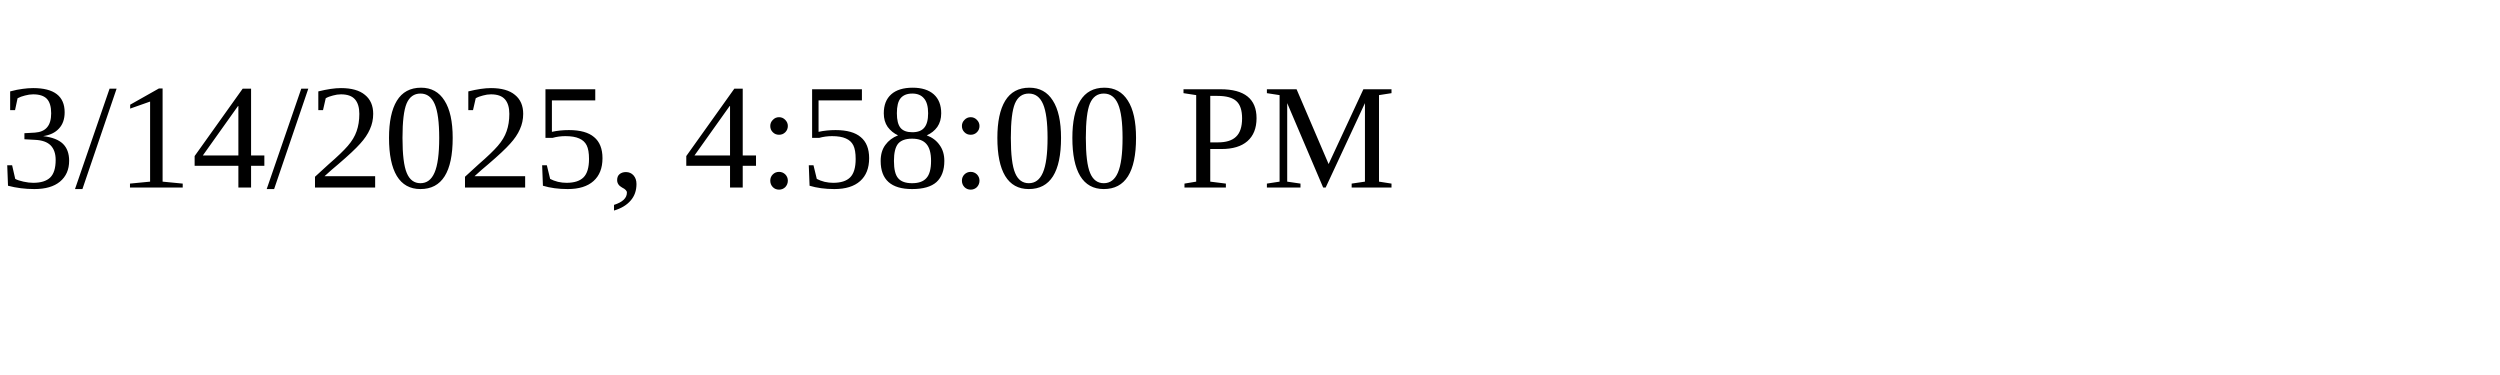
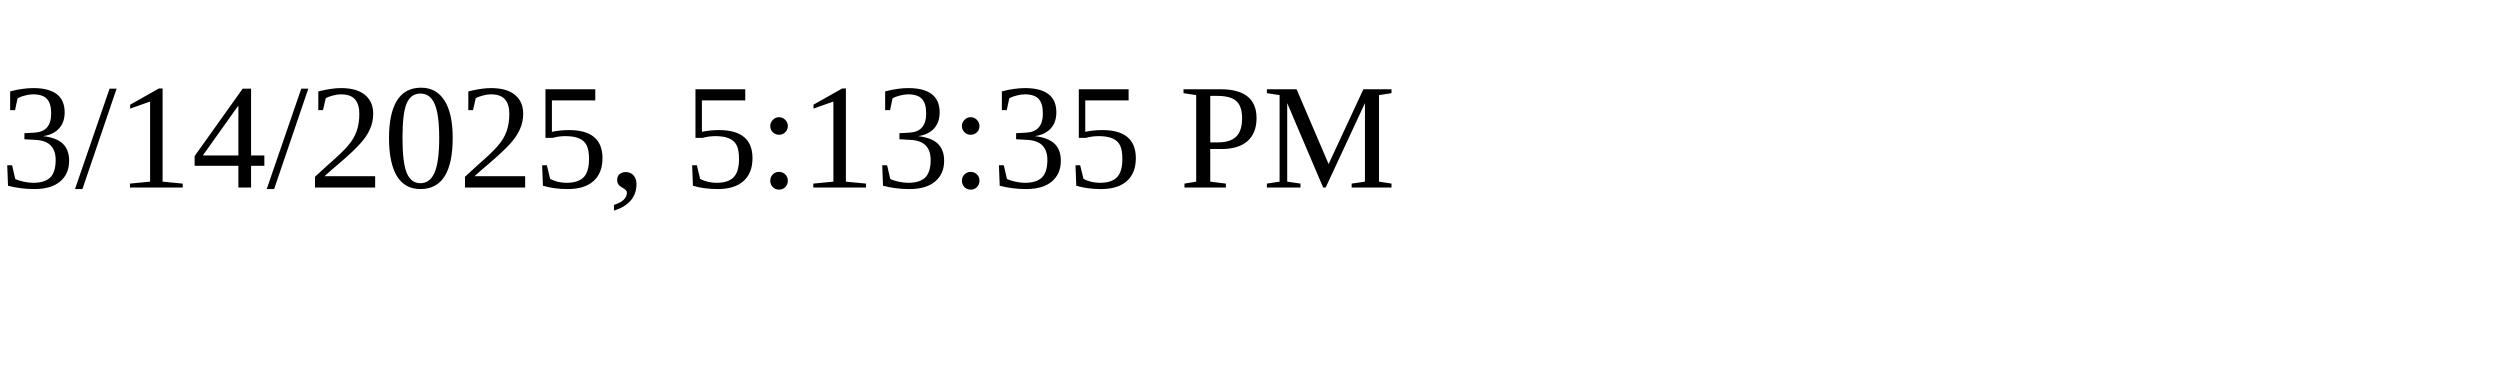
<svg xmlns="http://www.w3.org/2000/svg" height="30" width="200">
-   <text x="0" y="15">3/14/2025, 4:58:00 PM</text>
+   <text x="0" y="15">3/14/2025, 5:13:35 PM</text>
</svg>
